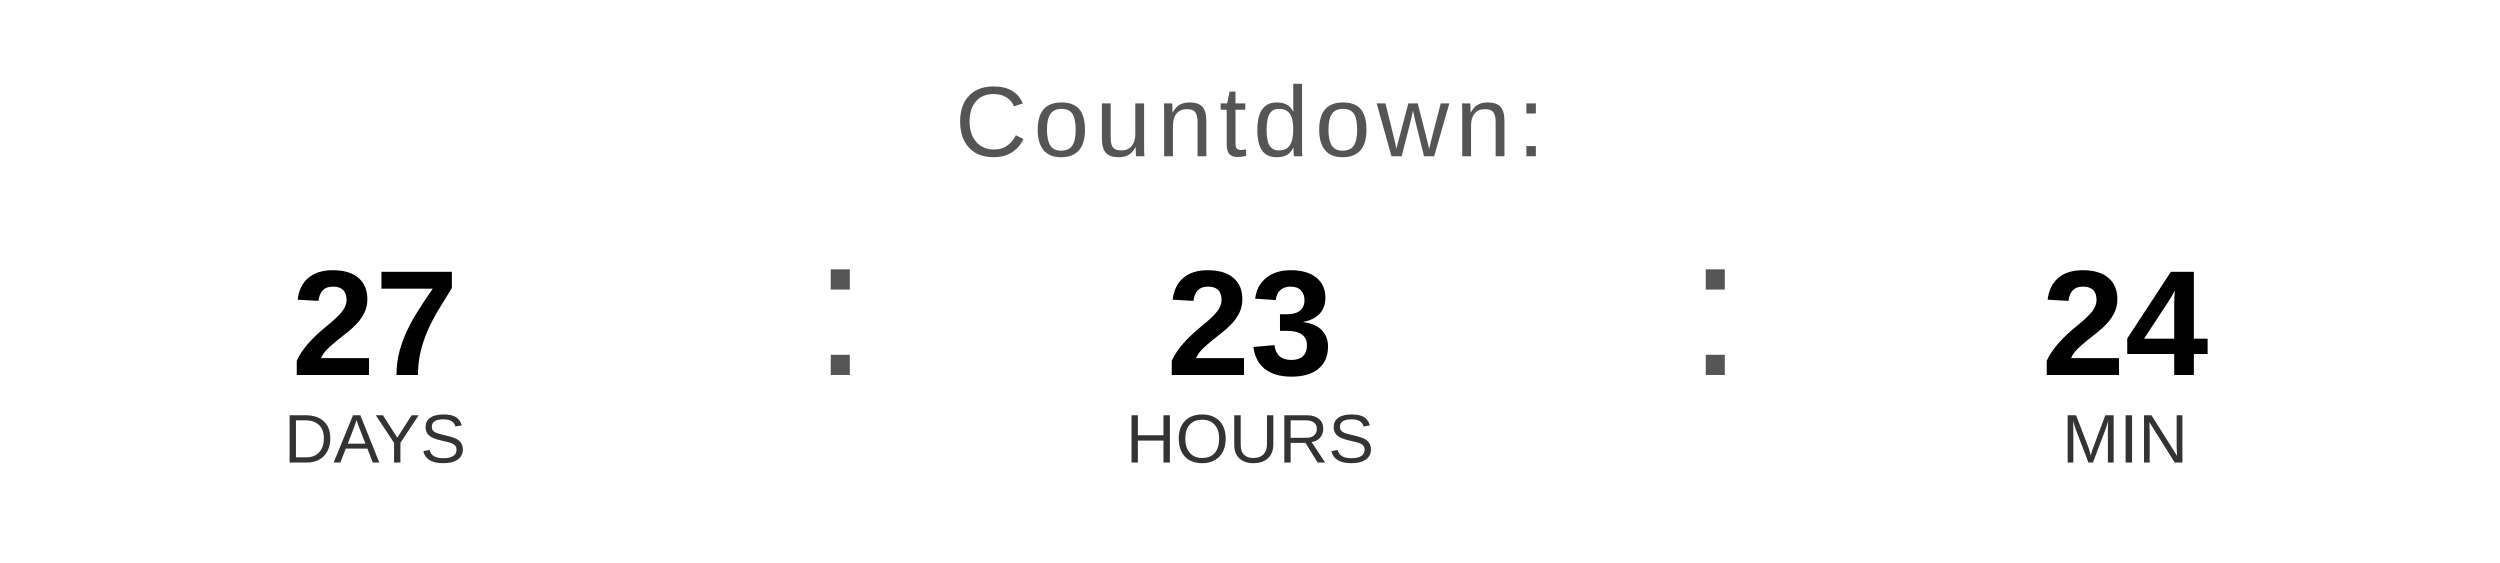
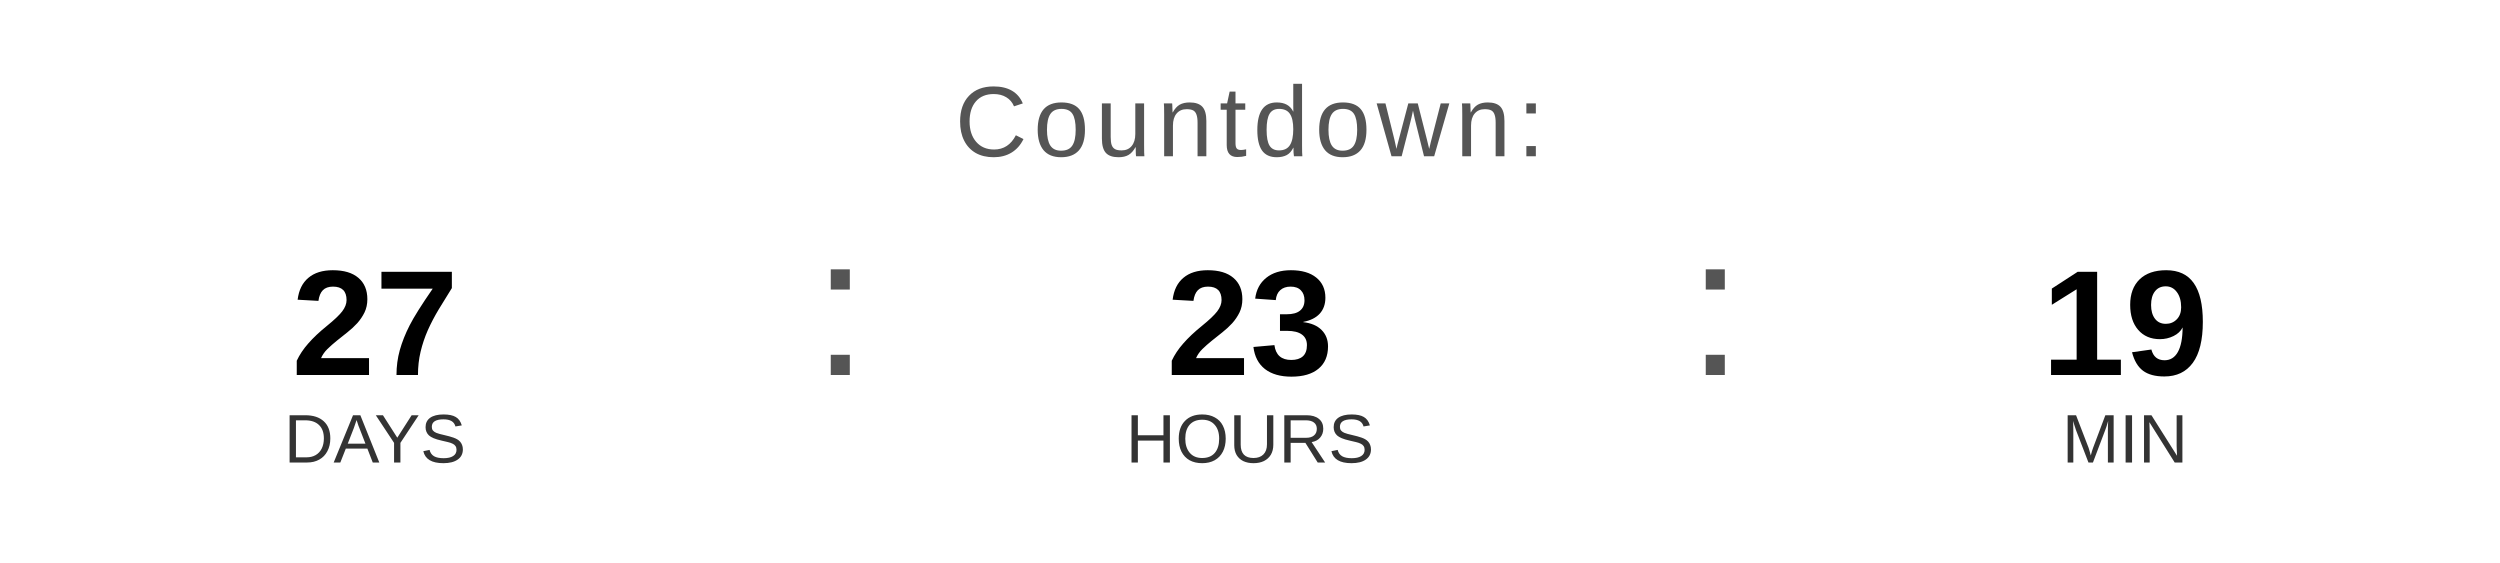
<svg xmlns="http://www.w3.org/2000/svg" width="400" height="90" viewBox="0 0 400 90">
  <text x="200" y="25" font-family="Arial, Helvetica, sans-serif" font-size="16" fill="#555555" text-anchor="middle" letter-spacing="1">
    Countdown:
  </text>
  <text x="60" y="60" font-family="Arial, Helvetica, sans-serif" font-size="24" font-weight="bold" fill="#000000" text-anchor="middle">27</text>
  <text x="60" y="74" font-family="Arial, Helvetica, sans-serif" font-size="11" fill="#333333" text-anchor="middle">DAYS</text>
  <text x="130" y="60" font-family="Arial, sans-serif" font-size="32" fill="#555555">:</text>
  <text x="200" y="60" font-family="Arial, Helvetica, sans-serif" font-size="24" font-weight="bold" fill="#000000" text-anchor="middle">23</text>
  <text x="200" y="74" font-family="Arial, Helvetica, sans-serif" font-size="11" fill="#333333" text-anchor="middle">HOURS</text>
  <text x="270" y="60" font-family="Arial, sans-serif" font-size="32" fill="#555555">:</text>
-   <text x="340" y="60" font-family="Arial, Helvetica, sans-serif" font-size="24" font-weight="bold" fill="#000000" text-anchor="middle">24</text>
+   <text x="340" y="60" font-family="Arial, Helvetica, sans-serif" font-size="24" font-weight="bold" fill="#000000" text-anchor="middle">19</text>
  <text x="340" y="74" font-family="Arial, Helvetica, sans-serif" font-size="11" fill="#333333" text-anchor="middle">MIN</text>
</svg>
